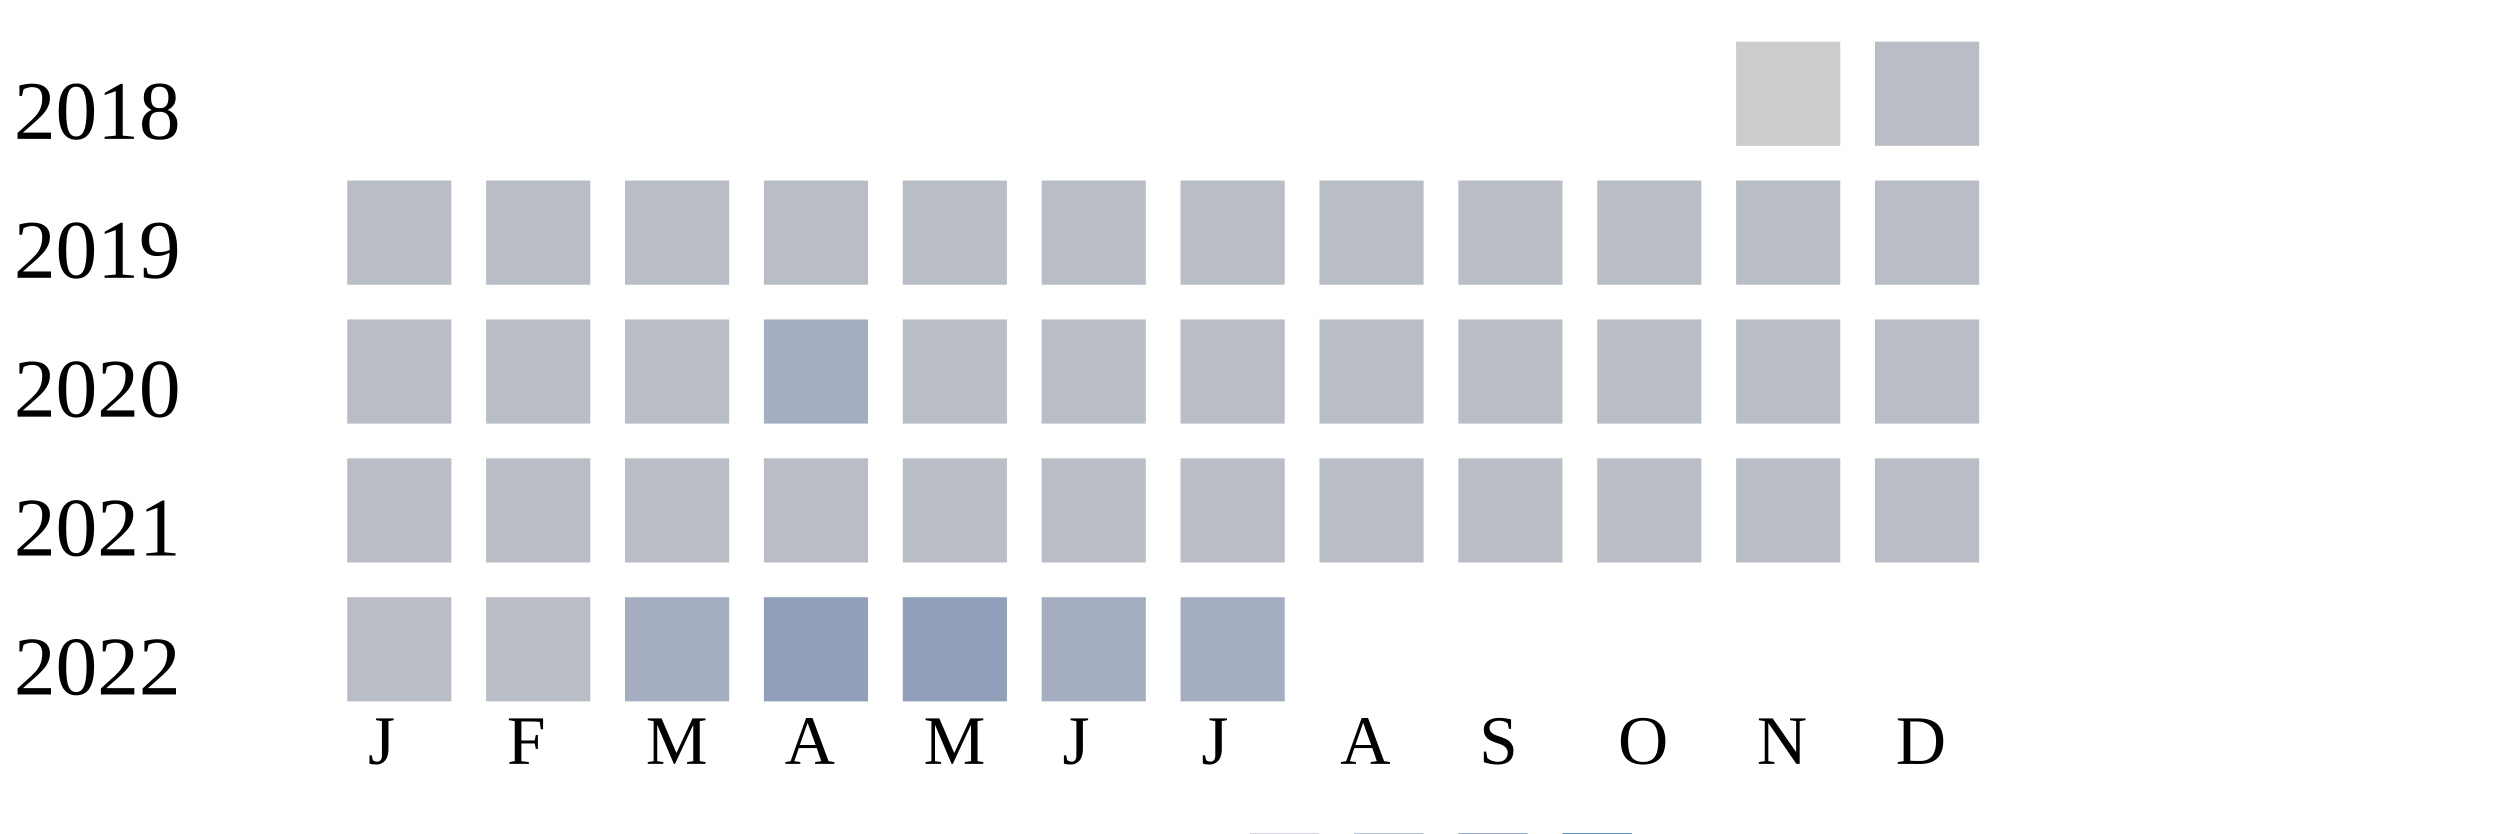
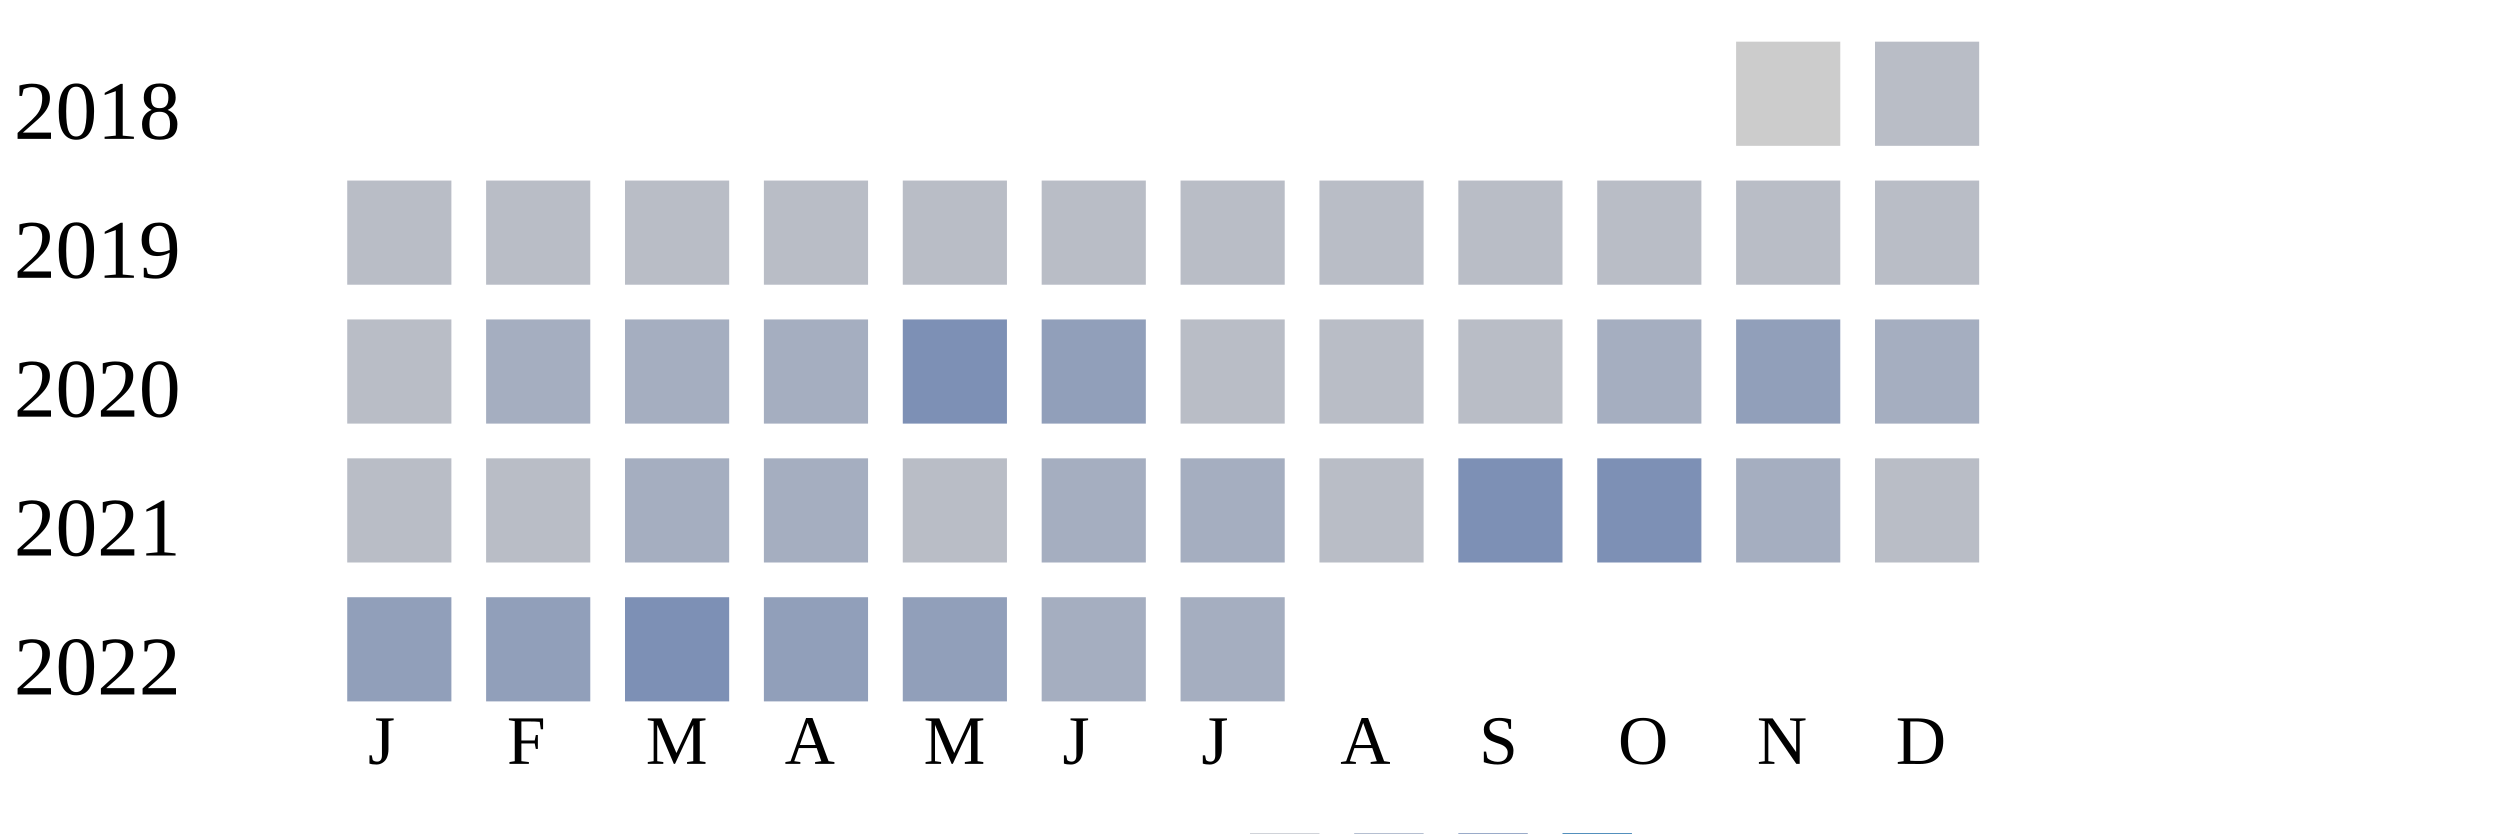
<svg xmlns="http://www.w3.org/2000/svg" width="360" height="120">
  <g transform="translate(0 0)">
    <text x="2" y="20">2018</text>
    <rect x="250" y="6" width="15" height="15" fill="#cccccc" />
    <rect x="270" y="6" width="15" height="15" fill="#b9bdc6" />
  </g>
  <g transform="translate(0 20)">
    <text x="2" y="20">2019</text>
    <rect x="50" y="6" width="15" height="15" fill="#b9bdc6" />
    <rect x="70" y="6" width="15" height="15" fill="#b9bdc6" />
    <rect x="90" y="6" width="15" height="15" fill="#b9bdc6" />
    <rect x="110" y="6" width="15" height="15" fill="#b9bdc6" />
    <rect x="130" y="6" width="15" height="15" fill="#b9bdc6" />
    <rect x="150" y="6" width="15" height="15" fill="#b9bdc6" />
    <rect x="170" y="6" width="15" height="15" fill="#b9bdc6" />
    <rect x="190" y="6" width="15" height="15" fill="#b9bdc6" />
    <rect x="210" y="6" width="15" height="15" fill="#b9bdc6" />
    <rect x="230" y="6" width="15" height="15" fill="#b9bdc6" />
    <rect x="250" y="6" width="15" height="15" fill="#b9bdc6" />
    <rect x="270" y="6" width="15" height="15" fill="#b9bdc6" />
  </g>
  <g transform="translate(0 40)">
    <text x="2" y="20">2020</text>
    <rect x="50" y="6" width="15" height="15" fill="#b9bdc6" />
-     <rect x="70" y="6" width="15" height="15" fill="#b9bdc6" />
-     <rect x="90" y="6" width="15" height="15" fill="#b9bdc6" />
+     <rect x="70" y="6" width="15" height="15" fill="#a5aec0" />
+     <rect x="90" y="6" width="15" height="15" fill="#a5aec0" />
    <rect x="110" y="6" width="15" height="15" fill="#a5aec0" />
-     <rect x="130" y="6" width="15" height="15" fill="#b9bdc6" />
-     <rect x="150" y="6" width="15" height="15" fill="#b9bdc6" />
+     <rect x="130" y="6" width="15" height="15" fill="#7d90b5" />
+     <rect x="150" y="6" width="15" height="15" fill="#919fba" />
    <rect x="170" y="6" width="15" height="15" fill="#b9bdc6" />
    <rect x="190" y="6" width="15" height="15" fill="#b9bdc6" />
    <rect x="210" y="6" width="15" height="15" fill="#b9bdc6" />
-     <rect x="230" y="6" width="15" height="15" fill="#b9bdc6" />
-     <rect x="250" y="6" width="15" height="15" fill="#b9bdc6" />
-     <rect x="270" y="6" width="15" height="15" fill="#b9bdc6" />
+     <rect x="230" y="6" width="15" height="15" fill="#a5aec0" />
+     <rect x="250" y="6" width="15" height="15" fill="#919fba" />
+     <rect x="270" y="6" width="15" height="15" fill="#a5aec0" />
  </g>
  <g transform="translate(0 60)">
    <text x="2" y="20">2021</text>
    <rect x="50" y="6" width="15" height="15" fill="#b9bdc6" />
    <rect x="70" y="6" width="15" height="15" fill="#b9bdc6" />
-     <rect x="90" y="6" width="15" height="15" fill="#b9bdc6" />
-     <rect x="110" y="6" width="15" height="15" fill="#b9bdc6" />
+     <rect x="90" y="6" width="15" height="15" fill="#a5aec0" />
+     <rect x="110" y="6" width="15" height="15" fill="#a5aec0" />
    <rect x="130" y="6" width="15" height="15" fill="#b9bdc6" />
-     <rect x="150" y="6" width="15" height="15" fill="#b9bdc6" />
-     <rect x="170" y="6" width="15" height="15" fill="#b9bdc6" />
+     <rect x="150" y="6" width="15" height="15" fill="#a5aec0" />
+     <rect x="170" y="6" width="15" height="15" fill="#a5aec0" />
    <rect x="190" y="6" width="15" height="15" fill="#b9bdc6" />
-     <rect x="210" y="6" width="15" height="15" fill="#b9bdc6" />
-     <rect x="230" y="6" width="15" height="15" fill="#b9bdc6" />
-     <rect x="250" y="6" width="15" height="15" fill="#b9bdc6" />
+     <rect x="210" y="6" width="15" height="15" fill="#7d90b5" />
+     <rect x="230" y="6" width="15" height="15" fill="#7d90b5" />
+     <rect x="250" y="6" width="15" height="15" fill="#a5aec0" />
    <rect x="270" y="6" width="15" height="15" fill="#b9bdc6" />
  </g>
  <g transform="translate(0 80)">
    <text x="2" y="20">2022</text>
-     <rect x="50" y="6" width="15" height="15" fill="#b9bdc6" />
-     <rect x="70" y="6" width="15" height="15" fill="#b9bdc6" />
-     <rect x="90" y="6" width="15" height="15" fill="#a5aec0" />
+     <rect x="50" y="6" width="15" height="15" fill="#919fba" />
+     <rect x="70" y="6" width="15" height="15" fill="#919fba" />
+     <rect x="90" y="6" width="15" height="15" fill="#7d90b5" />
    <rect x="110" y="6" width="15" height="15" fill="#919fba" />
    <rect x="130" y="6" width="15" height="15" fill="#919fba" />
    <rect x="150" y="6" width="15" height="15" fill="#a5aec0" />
    <rect x="170" y="6" width="15" height="15" fill="#a5aec0" />
  </g>
  <text style="font-size: 10px; text-align: center" x="53" y="110">J</text>
  <text style="font-size: 10px; text-align: center" x="73" y="110">F</text>
  <text style="font-size: 10px; text-align: center" x="93" y="110">M</text>
  <text style="font-size: 10px; text-align: center" x="113" y="110">A</text>
  <text style="font-size: 10px; text-align: center" x="133" y="110">M</text>
  <text style="font-size: 10px; text-align: center" x="153" y="110">J</text>
  <text style="font-size: 10px; text-align: center" x="173" y="110">J</text>
  <text style="font-size: 10px; text-align: center" x="193" y="110">A</text>
  <text style="font-size: 10px; text-align: center" x="213" y="110">S</text>
  <text style="font-size: 10px; text-align: center" x="233" y="110">O</text>
  <text style="font-size: 10px; text-align: center" x="253" y="110">N</text>
  <text style="font-size: 10px; text-align: center" x="273" y="110">D</text>
  <text style="font-size: 10px;" x="155" y="129">Less</text>
  <rect fill="#b9bdc6" width="10" height="10" x="180" y="120" />
  <rect fill="#919fba" width="10" height="10" x="195" y="120" />
  <rect fill="#6882ae" width="10" height="10" x="210" y="120" />
  <rect fill="#005a9c" width="10" height="10" x="225" y="120" />
  <text x="240" y="129" style="font-size: 10px;">More</text>
</svg>
